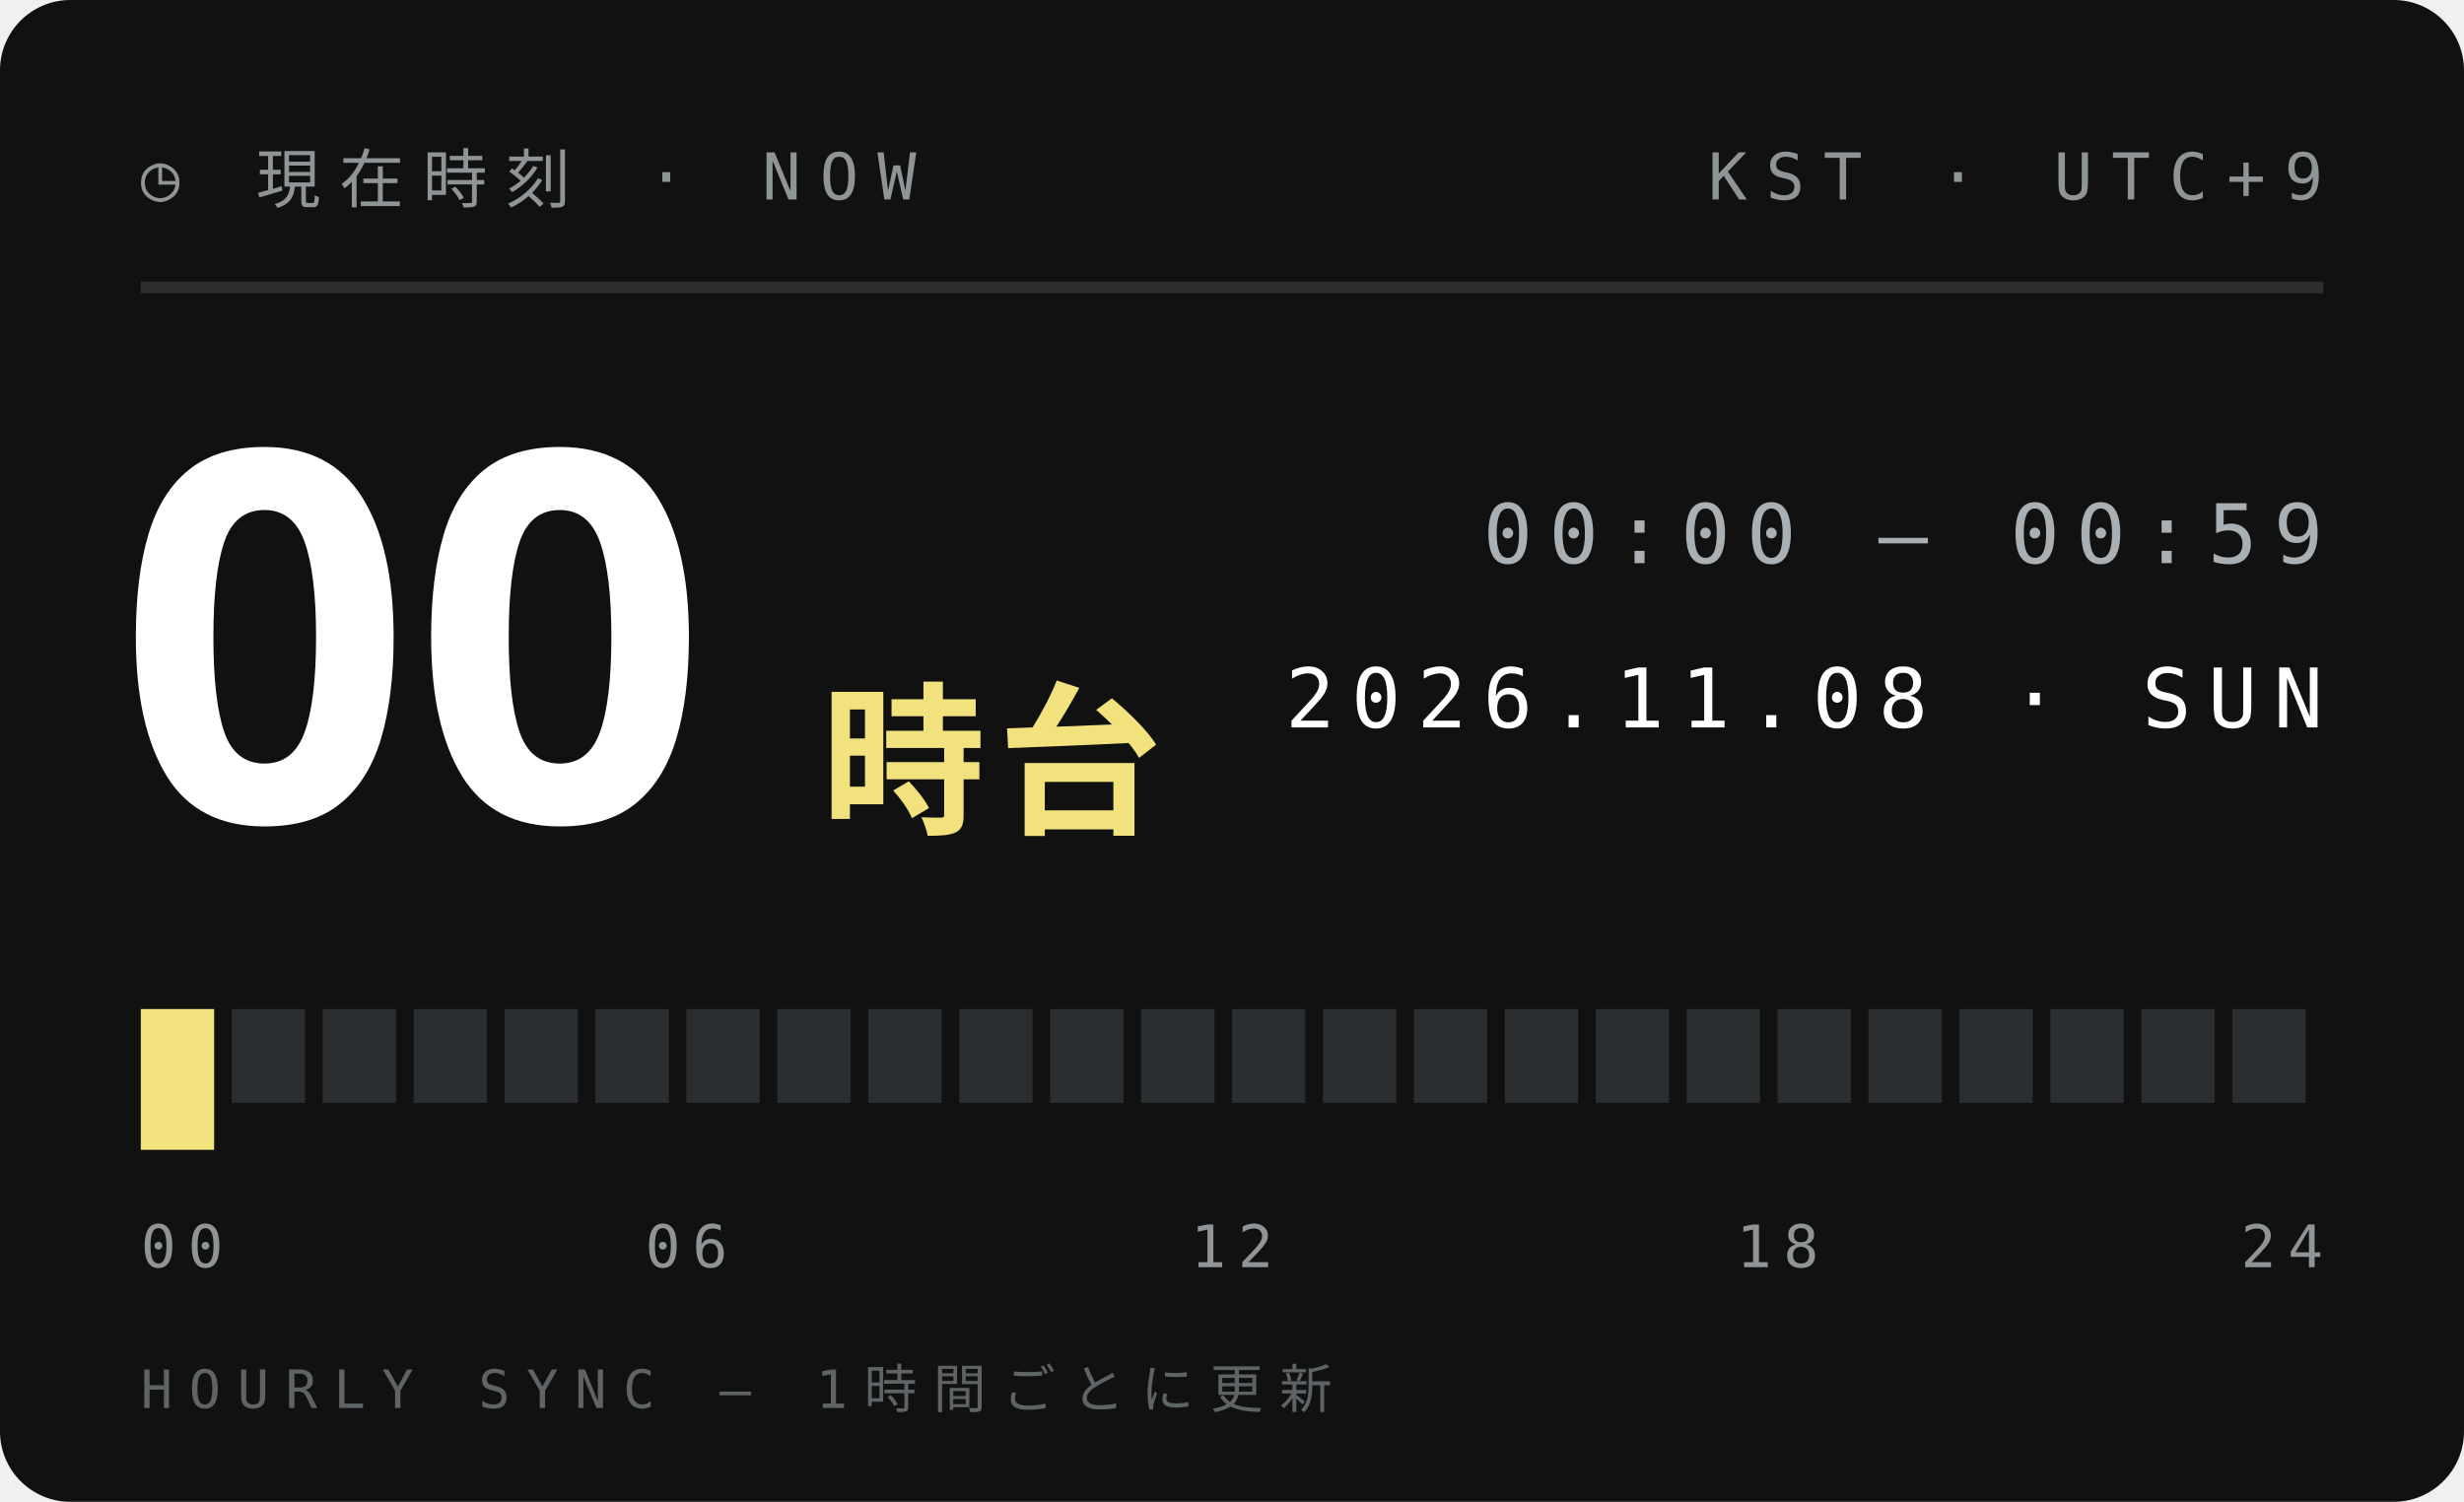
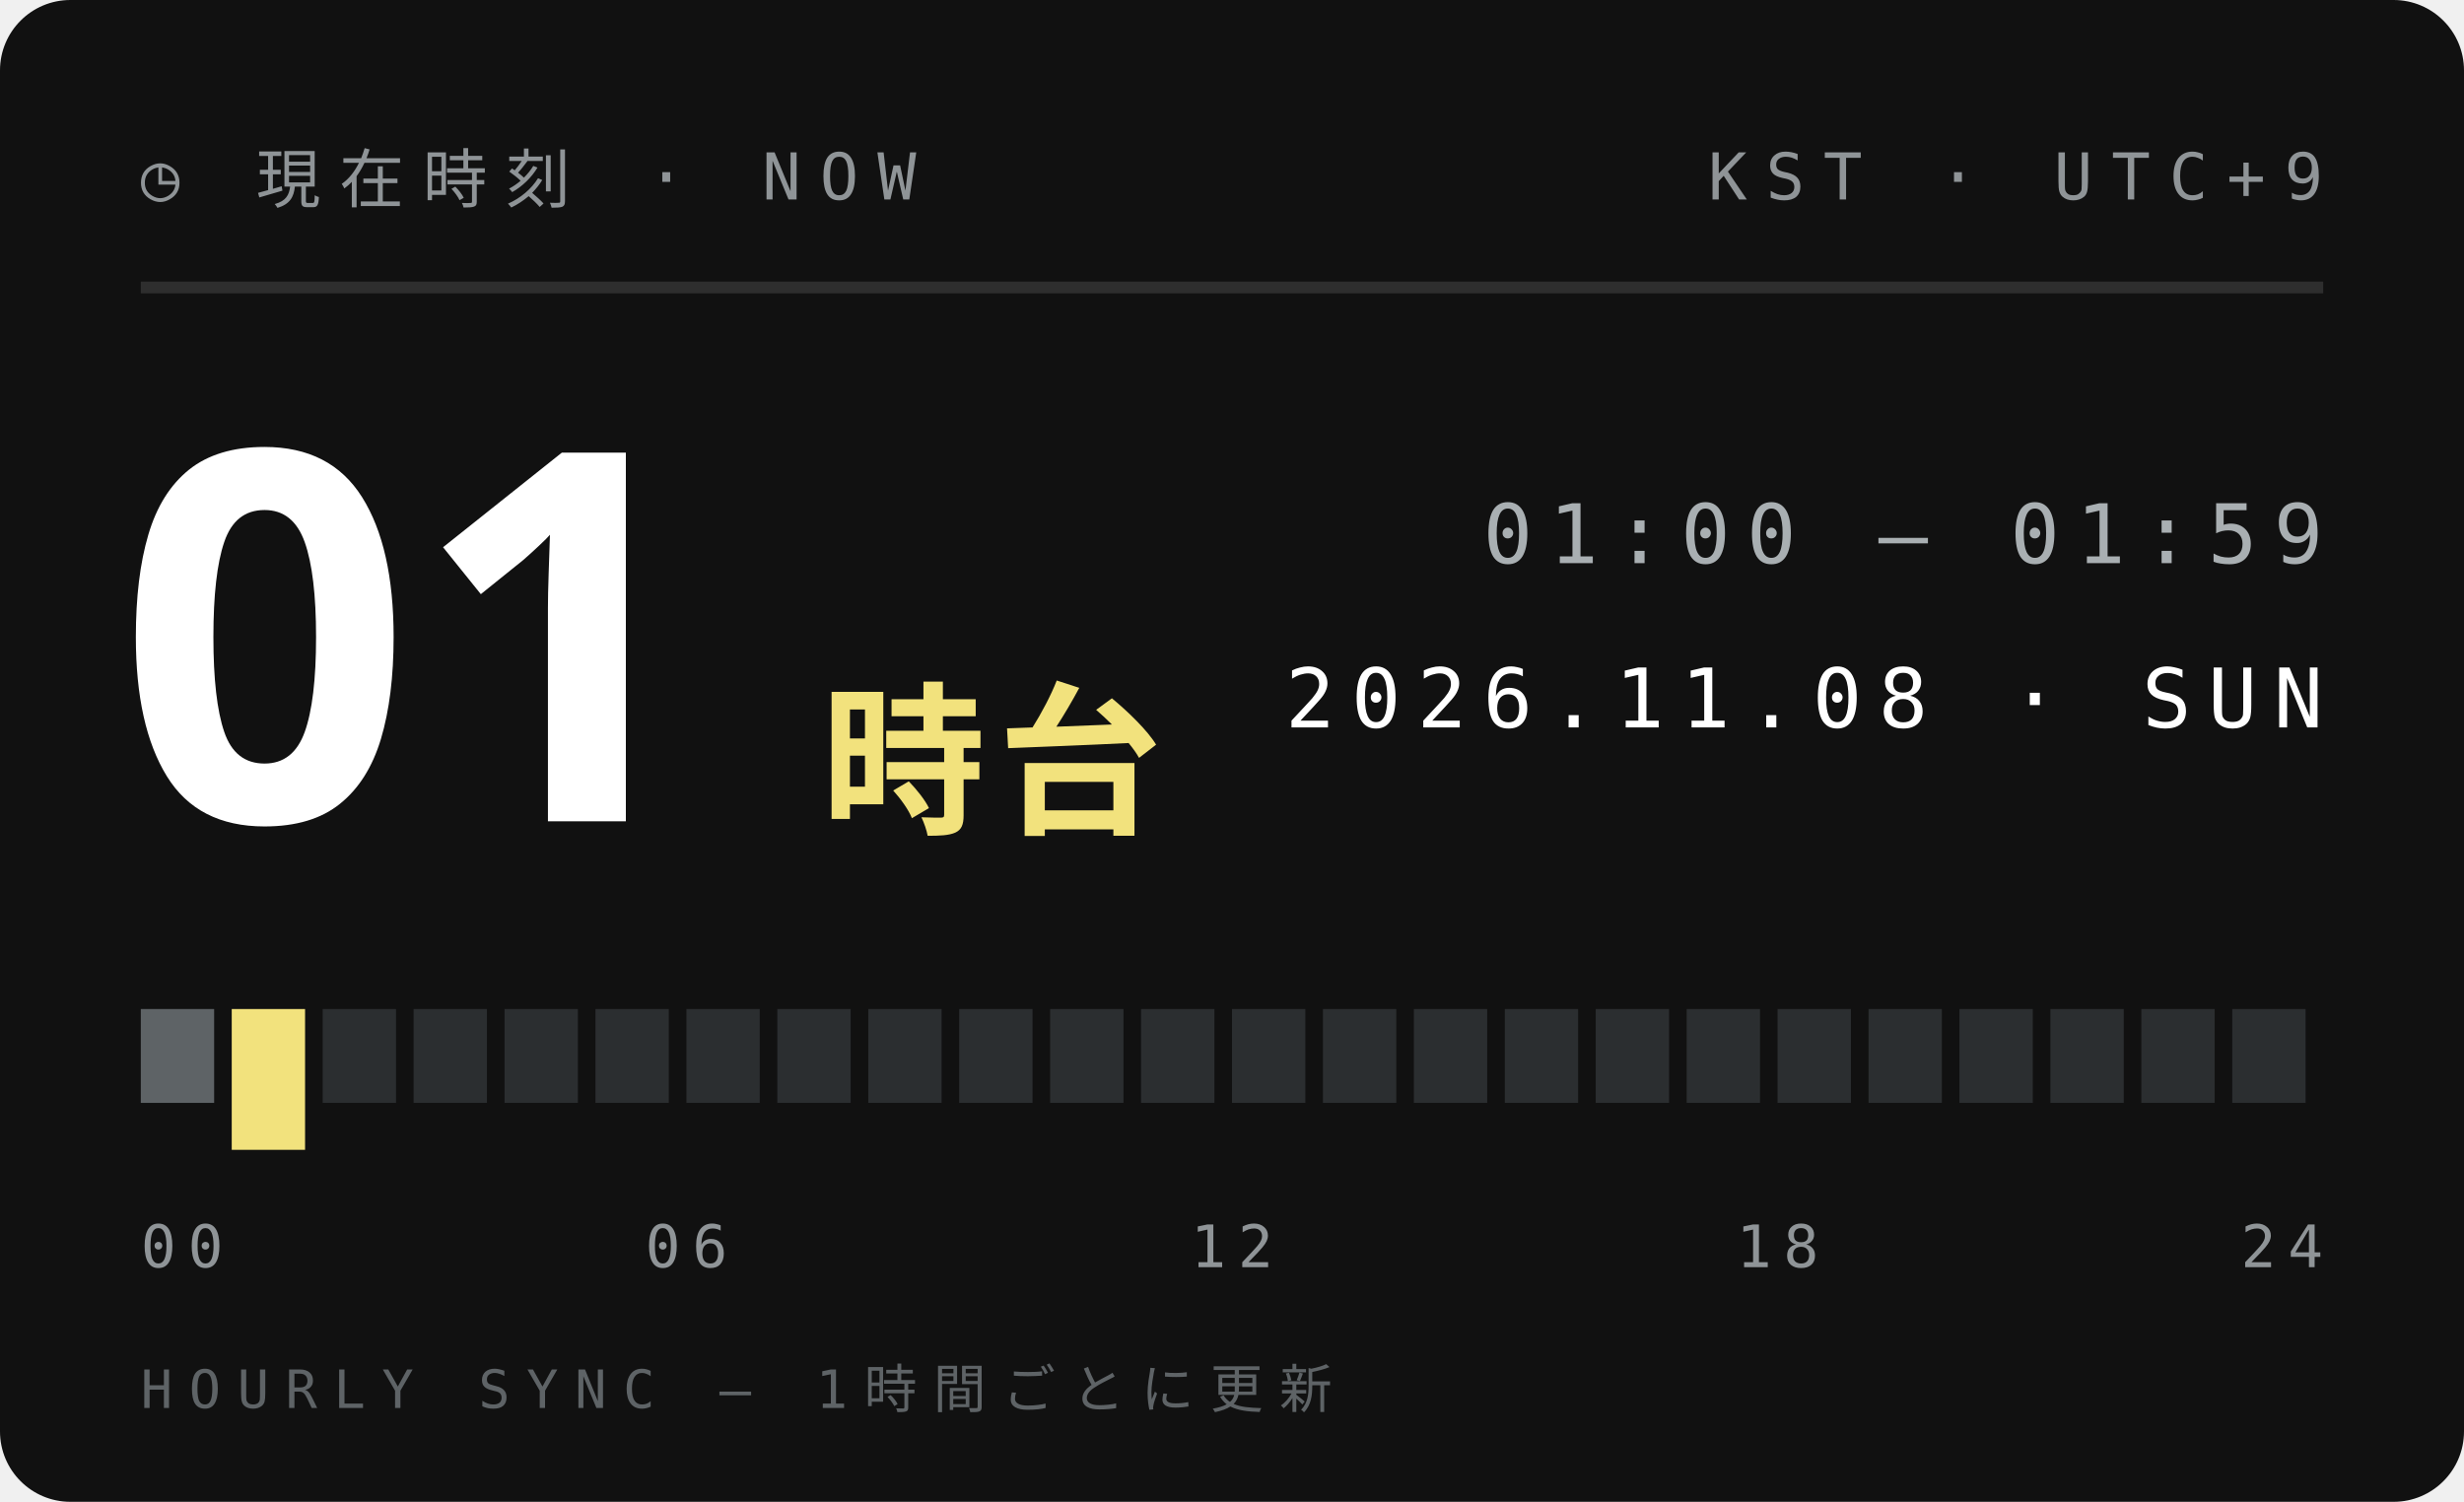
<svg xmlns="http://www.w3.org/2000/svg" width="210" height="128">
  <style>text{font:400 6.5px 'IBM Plex Mono',Menlo,monospace;letter-spacing:1.2px;fill:#5E6366}.s{font-size:5.5px}.v{font-weight:600;font-size:9px;fill:#111;letter-spacing:0}.b{font:900 20px 'Arial Black',sans-serif;fill:#111;letter-spacing:0}.j{font:800 11px 'Hiragino Sans','Noto Sans JP',sans-serif;fill:#111;letter-spacing:2px}</style>
  <rect width="210" height="128" rx="6" fill="#111" />
  <text x="12" y="17" style="font-size:5.5px;letter-spacing:1.6px;fill:#8F9497">◷ 現在時刻 · NOW</text>
  <text x="198" y="17" text-anchor="end" style="font-size:5.5px;letter-spacing:1.6px;fill:#8F9497">KST · UTC+9</text>
  <path d="M12 24.5H198" stroke="#ffffff1f" />
-   <text class="b" x="10" y="70" style="font-size:44px;fill:#fff">00</text>
+   <text class="b" x="10" y="70" style="font-size:44px;fill:#fff">01</text>
  <text class="j" x="70" y="70" style="font-size:14px;letter-spacing:1px;fill:#F2E27D">時台</text>
-   <text x="198" y="48" text-anchor="end" style="font-size:7px;letter-spacing:1.4px;fill:#A9AFB2">00:00 — 00:59</text>
+   <text x="198" y="48" text-anchor="end" style="font-size:7px;letter-spacing:1.4px;fill:#A9AFB2">01:00 — 01:59</text>
  <text x="198" y="62" text-anchor="end" style="font-size:7px;letter-spacing:1.4px;fill:#fff">2026.11.08 · SUN</text>
-   <rect x="12.00" y="86" width="6.25" height="12" fill="#F2E27D" />
-   <rect x="19.75" y="86" width="6.25" height="8" fill="#2B2E30" />
+   <rect x="12.00" y="86" width="6.25" height="8" fill="#5E6366" />
+   <rect x="19.75" y="86" width="6.25" height="12" fill="#F2E27D" />
  <rect x="27.50" y="86" width="6.25" height="8" fill="#2B2E30" />
  <rect x="35.25" y="86" width="6.25" height="8" fill="#2B2E30" />
  <rect x="43.00" y="86" width="6.25" height="8" fill="#2B2E30" />
  <rect x="50.75" y="86" width="6.25" height="8" fill="#2B2E30" />
  <rect x="58.50" y="86" width="6.25" height="8" fill="#2B2E30" />
  <rect x="66.25" y="86" width="6.25" height="8" fill="#2B2E30" />
  <rect x="74.00" y="86" width="6.25" height="8" fill="#2B2E30" />
  <rect x="81.75" y="86" width="6.25" height="8" fill="#2B2E30" />
  <rect x="89.50" y="86" width="6.25" height="8" fill="#2B2E30" />
  <rect x="97.25" y="86" width="6.25" height="8" fill="#2B2E30" />
  <rect x="105.00" y="86" width="6.25" height="8" fill="#2B2E30" />
  <rect x="112.75" y="86" width="6.25" height="8" fill="#2B2E30" />
  <rect x="120.50" y="86" width="6.25" height="8" fill="#2B2E30" />
  <rect x="128.25" y="86" width="6.25" height="8" fill="#2B2E30" />
  <rect x="136.00" y="86" width="6.25" height="8" fill="#2B2E30" />
  <rect x="143.75" y="86" width="6.25" height="8" fill="#2B2E30" />
  <rect x="151.50" y="86" width="6.25" height="8" fill="#2B2E30" />
  <rect x="159.25" y="86" width="6.25" height="8" fill="#2B2E30" />
  <rect x="167.00" y="86" width="6.25" height="8" fill="#2B2E30" />
  <rect x="174.75" y="86" width="6.25" height="8" fill="#2B2E30" />
  <rect x="182.50" y="86" width="6.25" height="8" fill="#2B2E30" />
  <rect x="190.25" y="86" width="6.25" height="8" fill="#2B2E30" />
  <text x="12.0" y="108" text-anchor="start" style="font-size:5px;letter-spacing:1px;fill:#8F9497">00</text>
  <text x="58.5" y="108" text-anchor="middle" style="font-size:5px;letter-spacing:1px;fill:#8F9497">06</text>
  <text x="105.0" y="108" text-anchor="middle" style="font-size:5px;letter-spacing:1px;fill:#8F9497">12</text>
  <text x="151.5" y="108" text-anchor="middle" style="font-size:5px;letter-spacing:1px;fill:#8F9497">18</text>
  <text x="198.0" y="108" text-anchor="end" style="font-size:5px;letter-spacing:1px;fill:#8F9497">24</text>
  <text x="12" y="120" style="font-size:4.5px;letter-spacing:1.4px;fill:#5E6366">HOURLY SYNC — 1時間ごとに更新</text>
</svg>
